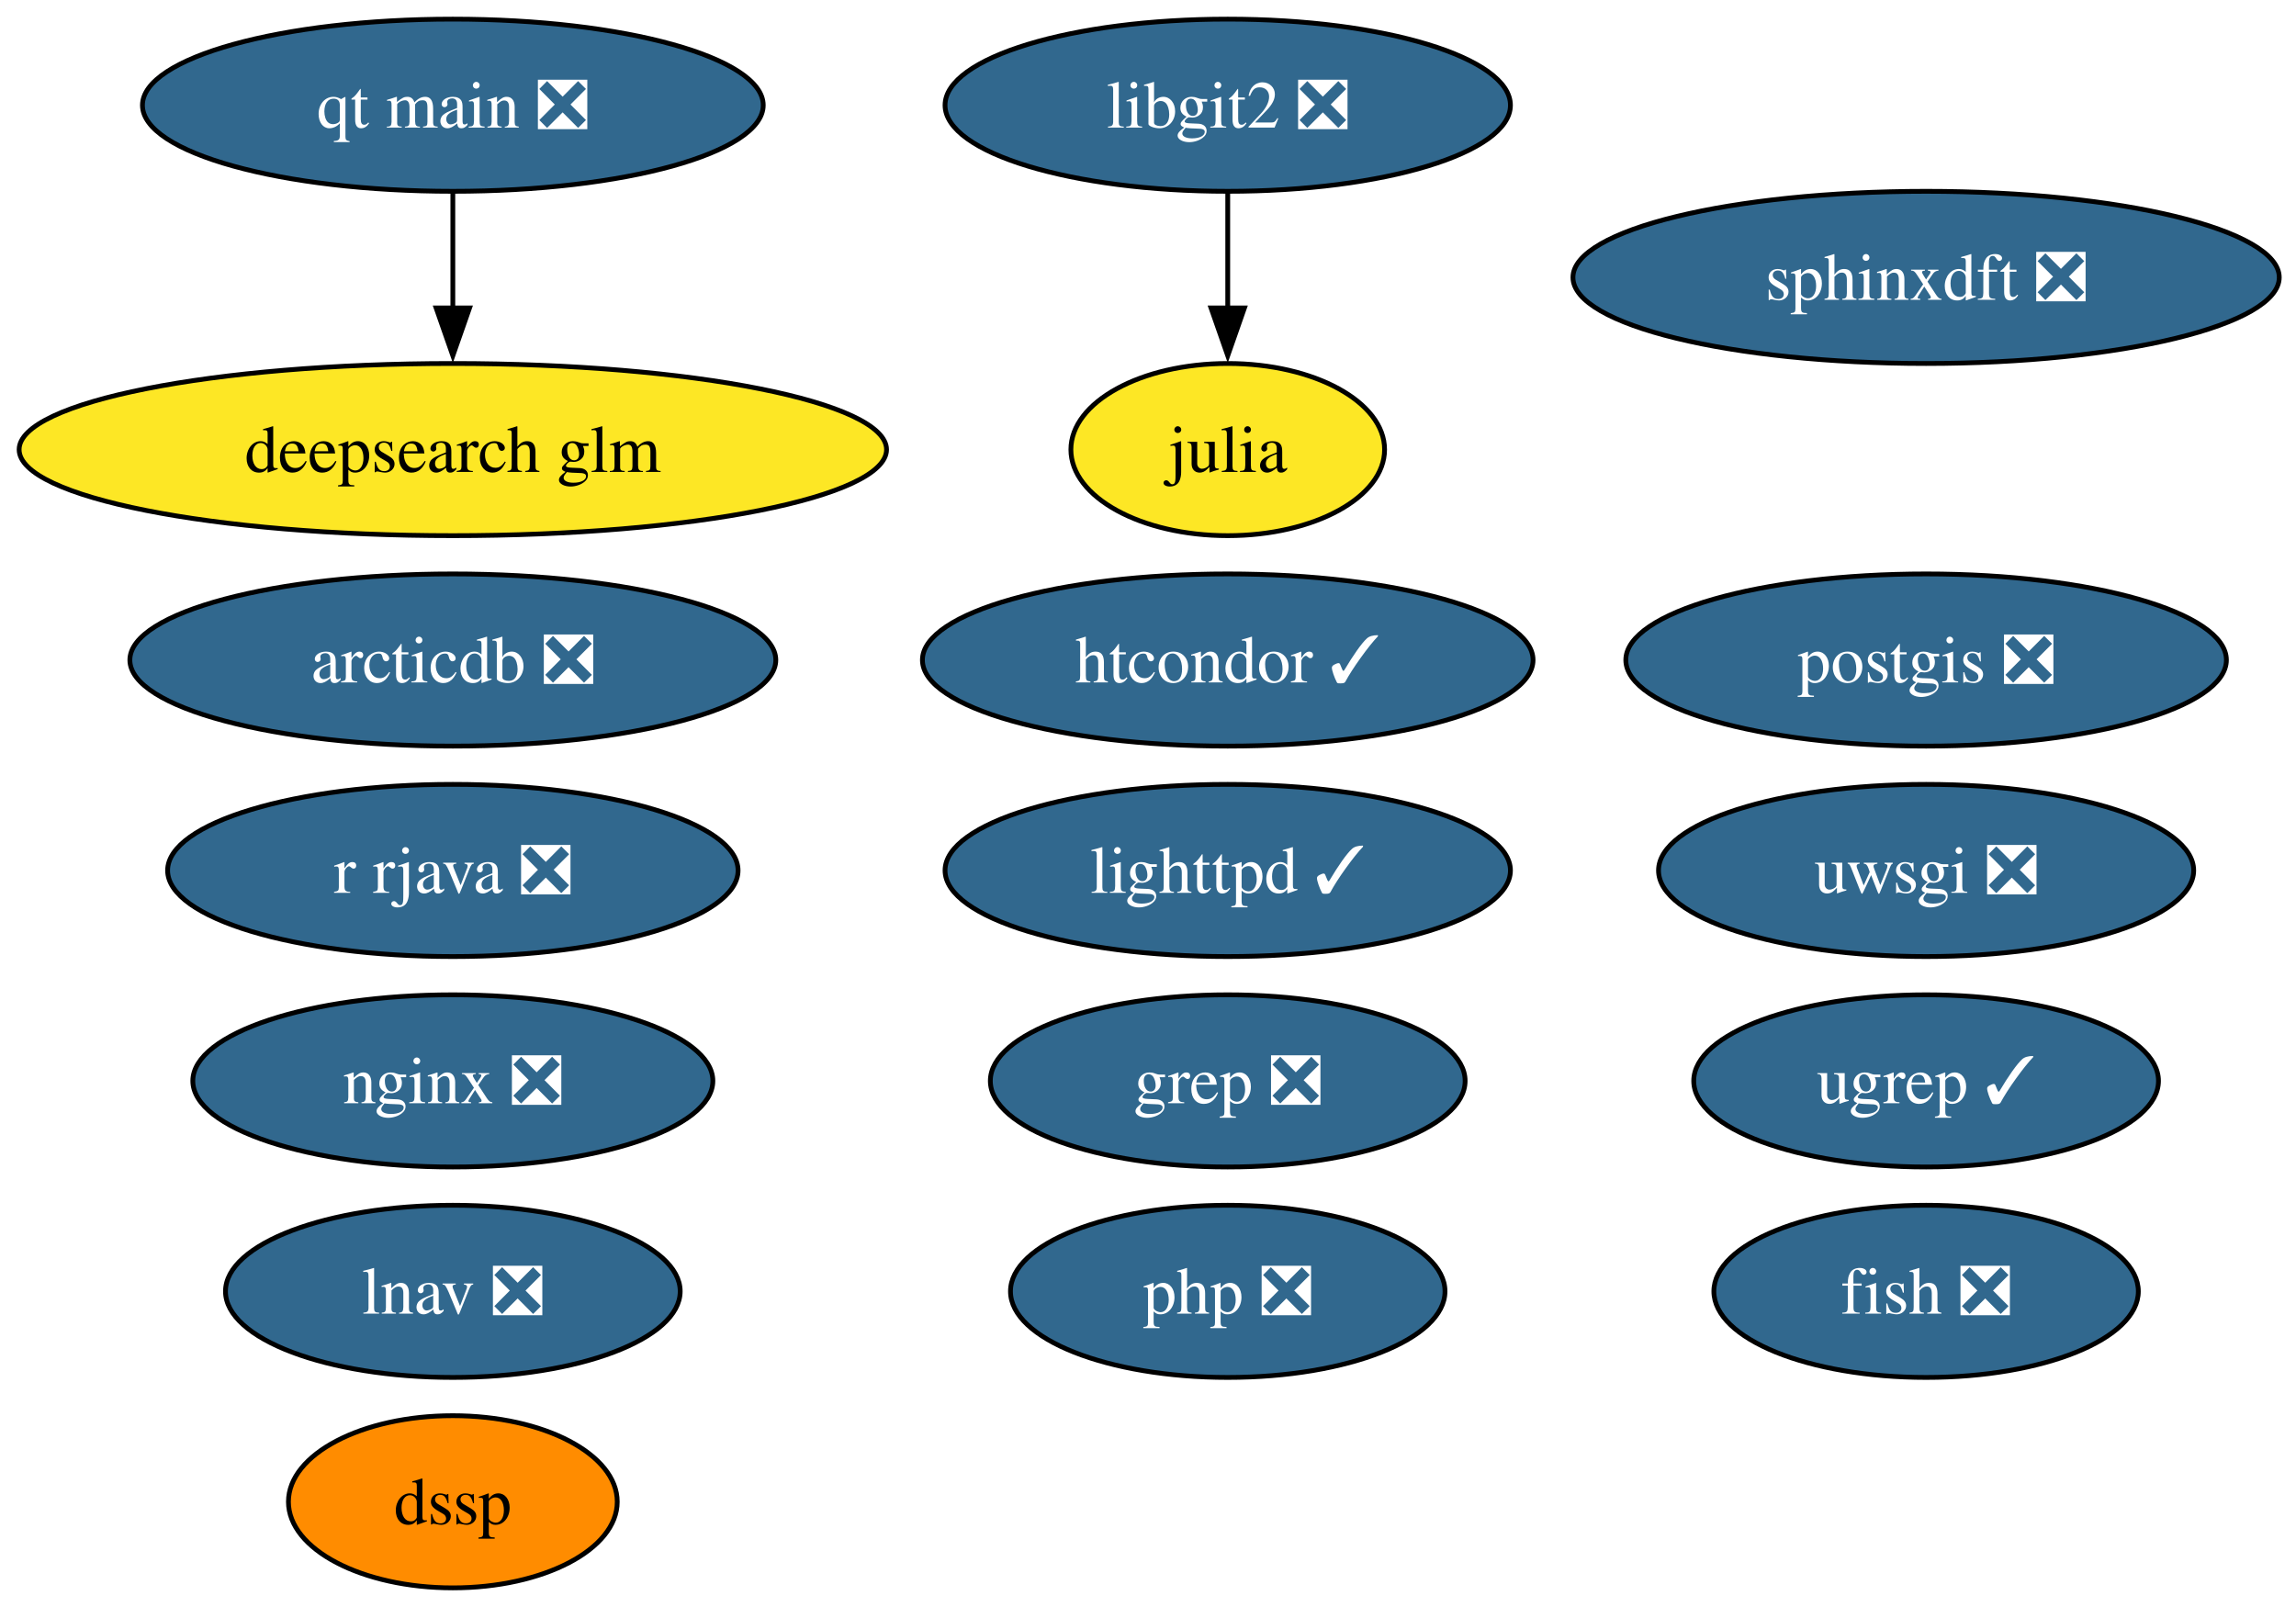
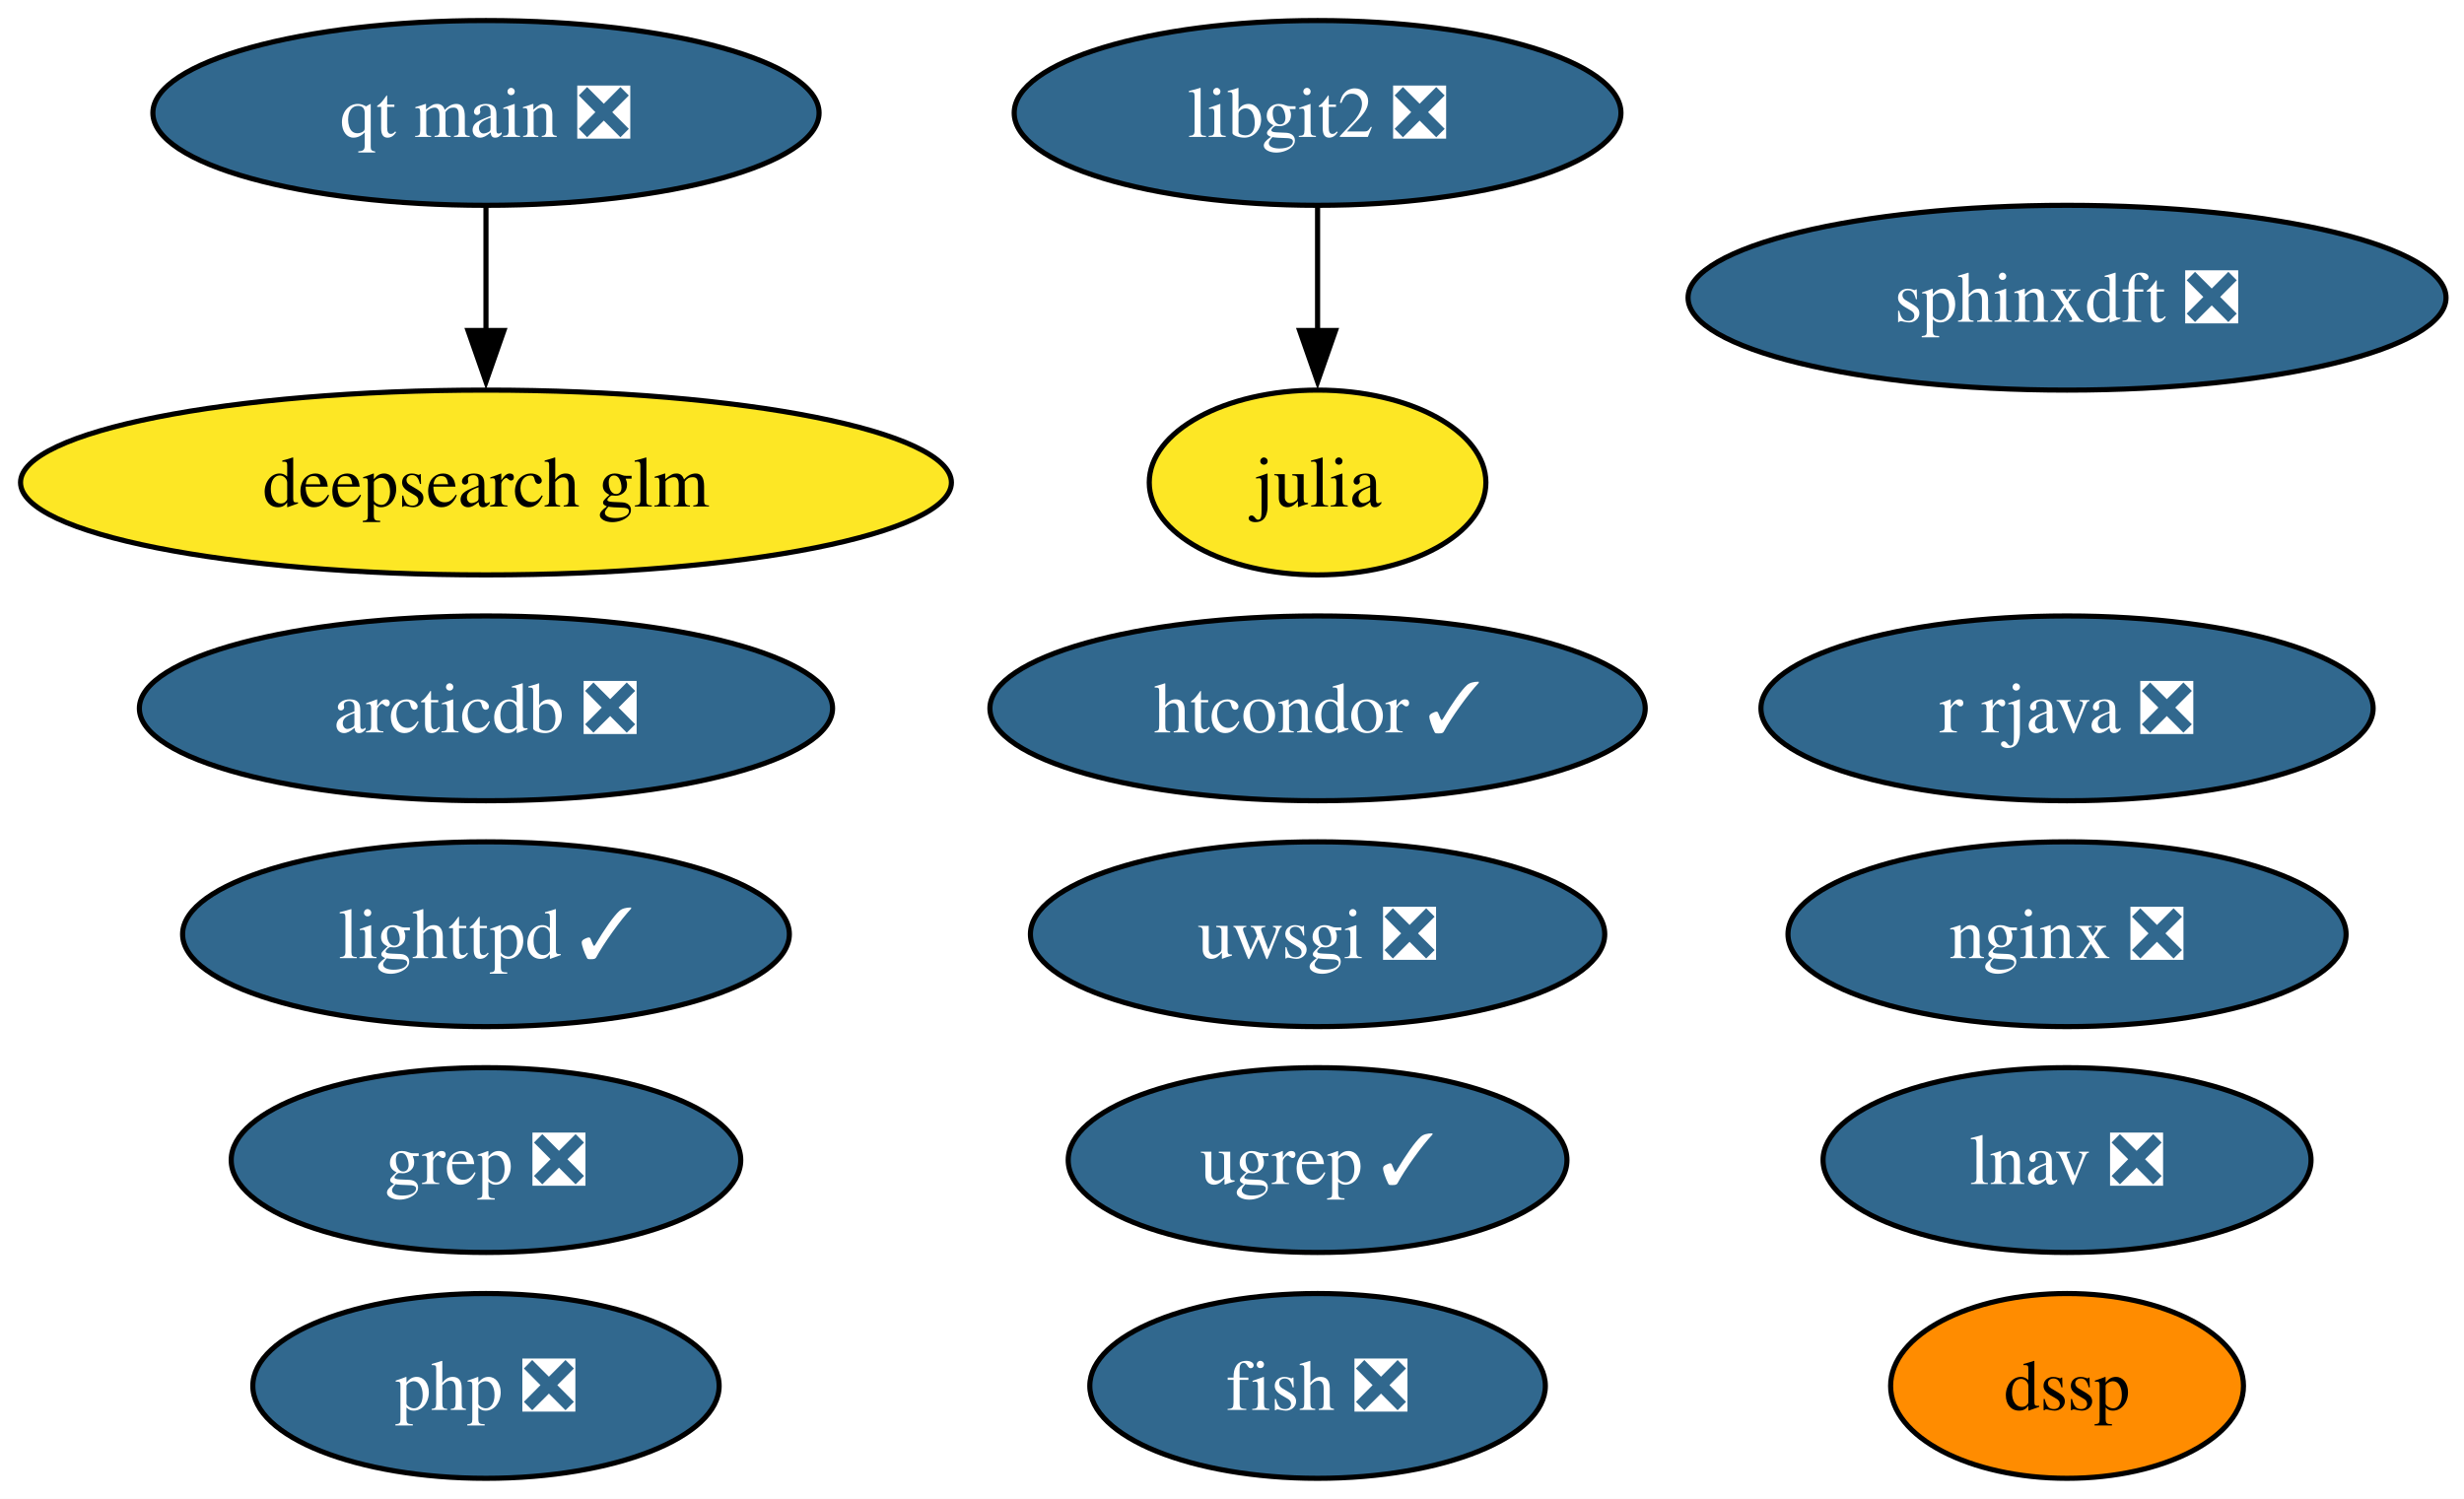
- <svg xmlns="http://www.w3.org/2000/svg" xmlns:xlink="http://www.w3.org/1999/xlink" width="480pt" height="336pt" viewBox="0.00 0.00 480.00 336.00">
-   <g id="graph0" class="graph" transform="scale(1 1) rotate(0) translate(4 332)">
-     <polygon fill="white" stroke="none" points="-4,4 -4,-332 476.5,-332 476.5,4 -4,4" />
+ <svg xmlns="http://www.w3.org/2000/svg" xmlns:xlink="http://www.w3.org/1999/xlink" width="480pt" height="292pt" viewBox="0.00 0.00 480.00 292.00">
+   <g id="graph0" class="graph" transform="scale(1 1) rotate(0) translate(4 288)">
+     <polygon fill="white" stroke="none" points="-4,4 -4,-288 476.5,-288 476.5,4 -4,4" />
    <g id="node1" class="node">
      <g id="a_node1">
        <a xlink:href="https://github.com/conda-forge/fish-feedstock/pull/62" xlink:title="fish ❎">
-           <ellipse fill="#31688e" stroke="black" cx="398.67" cy="-62" rx="44.37" ry="18" />
-           <text xml:space="preserve" text-anchor="middle" x="398.67" y="-57.33" font-family="Times,serif" font-size="14.00" fill="white">fish ❎</text>
+           <ellipse fill="#31688e" stroke="black" cx="252.67" cy="-18" rx="44.37" ry="18" />
+           <text xml:space="preserve" text-anchor="middle" x="252.67" y="-13.32" font-family="Times,serif" font-size="14.00" fill="white">fish ❎</text>
        </a>
      </g>
    </g>
    <g id="node2" class="node">
      <g id="a_node2">
        <a xlink:href="https://github.com/conda-forge/julia-feedstock" xlink:title="julia">
-           <ellipse fill="#fde725" stroke="black" cx="252.67" cy="-238" rx="32.79" ry="18" />
-           <text xml:space="preserve" text-anchor="middle" x="252.67" y="-233.32" font-family="Times,serif" font-size="14.00">julia</text>
+           <ellipse fill="#fde725" stroke="black" cx="252.67" cy="-194" rx="32.79" ry="18" />
+           <text xml:space="preserve" text-anchor="middle" x="252.67" y="-189.32" font-family="Times,serif" font-size="14.00">julia</text>
        </a>
      </g>
    </g>
    <g id="node3" class="node">
      <g id="a_node3">
        <a xlink:href="https://github.com/conda-forge/lighttpd-feedstock/pull/45" xlink:title="lighttpd ✓">
-           <ellipse fill="#31688e" stroke="black" cx="252.67" cy="-150" rx="59.1" ry="18" />
-           <text xml:space="preserve" text-anchor="middle" x="252.67" y="-145.32" font-family="Times,serif" font-size="14.00" fill="white">lighttpd ✓</text>
+           <ellipse fill="#31688e" stroke="black" cx="90.67" cy="-106" rx="59.1" ry="18" />
+           <text xml:space="preserve" text-anchor="middle" x="90.67" y="-101.33" font-family="Times,serif" font-size="14.00" fill="white">lighttpd ✓</text>
        </a>
      </g>
    </g>
    <g id="node4" class="node">
      <g id="a_node4">
        <a xlink:href="https://github.com/conda-forge/nginx-feedstock/pull/96" xlink:title="nginx ❎">
-           <ellipse fill="#31688e" stroke="black" cx="90.67" cy="-106" rx="54.36" ry="18" />
-           <text xml:space="preserve" text-anchor="middle" x="90.67" y="-101.33" font-family="Times,serif" font-size="14.00" fill="white">nginx ❎</text>
+           <ellipse fill="#31688e" stroke="black" cx="398.67" cy="-106" rx="54.36" ry="18" />
+           <text xml:space="preserve" text-anchor="middle" x="398.67" y="-101.33" font-family="Times,serif" font-size="14.00" fill="white">nginx ❎</text>
        </a>
      </g>
    </g>
    <g id="node5" class="node">
      <g id="a_node5">
-         <a xlink:href="https://github.com/conda-forge/postgis-feedstock/pull/132" xlink:title="postgis ❎">
-           <ellipse fill="#31688e" stroke="black" cx="398.67" cy="-194" rx="62.78" ry="18" />
-           <text xml:space="preserve" text-anchor="middle" x="398.67" y="-189.32" font-family="Times,serif" font-size="14.00" fill="white">postgis ❎</text>
+         <a xlink:href="https://github.com/conda-forge/r-rjava-feedstock/pull/48" xlink:title="r rjava ❎">
+           <ellipse fill="#31688e" stroke="black" cx="398.67" cy="-150" rx="59.63" ry="18" />
+           <text xml:space="preserve" text-anchor="middle" x="398.67" y="-145.32" font-family="Times,serif" font-size="14.00" fill="white">r rjava ❎</text>
        </a>
      </g>
    </g>
    <g id="node6" class="node">
      <g id="a_node6">
-         <a xlink:href="https://github.com/conda-forge/r-rjava-feedstock/pull/48" xlink:title="r rjava ❎">
-           <ellipse fill="#31688e" stroke="black" cx="90.67" cy="-150" rx="59.63" ry="18" />
-           <text xml:space="preserve" text-anchor="middle" x="90.67" y="-145.32" font-family="Times,serif" font-size="14.00" fill="white">r rjava ❎</text>
+         <a xlink:href="https://github.com/conda-forge/uwsgi-feedstock/pull/100" xlink:title="uwsgi ❎">
+           <ellipse fill="#31688e" stroke="black" cx="252.67" cy="-106" rx="55.94" ry="18" />
+           <text xml:space="preserve" text-anchor="middle" x="252.67" y="-101.33" font-family="Times,serif" font-size="14.00" fill="white">uwsgi ❎</text>
        </a>
      </g>
    </g>
    <g id="node7" class="node">
      <g id="a_node7">
-         <a xlink:href="https://github.com/conda-forge/uwsgi-feedstock/pull/100" xlink:title="uwsgi ❎">
-           <ellipse fill="#31688e" stroke="black" cx="398.67" cy="-150" rx="55.94" ry="18" />
-           <text xml:space="preserve" text-anchor="middle" x="398.67" y="-145.32" font-family="Times,serif" font-size="14.00" fill="white">uwsgi ❎</text>
-         </a>
-       </g>
-     </g>
-     <g id="node8" class="node">
-       <g id="a_node8">
        <a xlink:href="https://github.com/conda-forge/libgit2-feedstock/pull/86" xlink:title="libgit2 ❎">
-           <ellipse fill="#31688e" stroke="black" cx="252.67" cy="-310" rx="59.1" ry="18" />
-           <text xml:space="preserve" text-anchor="middle" x="252.67" y="-305.32" font-family="Times,serif" font-size="14.00" fill="white">libgit2 ❎</text>
+           <ellipse fill="#31688e" stroke="black" cx="252.67" cy="-266" rx="59.1" ry="18" />
+           <text xml:space="preserve" text-anchor="middle" x="252.67" y="-261.32" font-family="Times,serif" font-size="14.00" fill="white">libgit2 ❎</text>
        </a>
      </g>
    </g>
    <g id="edge1" class="edge">
-       <path fill="none" stroke="black" d="M252.67,-291.7C252.67,-284.41 252.67,-275.73 252.67,-267.54" />
-       <polygon fill="black" stroke="black" points="256.17,-267.62 252.67,-257.62 249.17,-267.62 256.17,-267.62" />
+       <path fill="none" stroke="black" d="M252.67,-247.7C252.67,-240.41 252.67,-231.73 252.67,-223.54" />
+       <polygon fill="black" stroke="black" points="256.17,-223.62 252.67,-213.62 249.17,-223.62 256.17,-223.62" />
+     </g>
+     <g id="node8" class="node">
+       <g id="a_node8">
+         <a xlink:href="https://github.com/conda-forge/grep-feedstock/pull/17" xlink:title="grep ❎">
+           <ellipse fill="#31688e" stroke="black" cx="90.67" cy="-62" rx="49.63" ry="18" />
+           <text xml:space="preserve" text-anchor="middle" x="90.67" y="-57.33" font-family="Times,serif" font-size="14.00" fill="white">grep ❎</text>
+         </a>
+       </g>
    </g>
    <g id="node9" class="node">
      <g id="a_node9">
-         <a xlink:href="https://github.com/conda-forge/grep-feedstock/pull/17" xlink:title="grep ❎">
-           <ellipse fill="#31688e" stroke="black" cx="252.67" cy="-106" rx="49.63" ry="18" />
-           <text xml:space="preserve" text-anchor="middle" x="252.67" y="-101.33" font-family="Times,serif" font-size="14.00" fill="white">grep ❎</text>
+         <a xlink:href="https://github.com/conda-forge/sphinxdft-feedstock/pull/48" xlink:title="sphinxdft ❎">
+           <ellipse fill="#31688e" stroke="black" cx="398.67" cy="-230" rx="73.83" ry="18" />
+           <text xml:space="preserve" text-anchor="middle" x="398.67" y="-225.32" font-family="Times,serif" font-size="14.00" fill="white">sphinxdft ❎</text>
        </a>
      </g>
    </g>
    <g id="node10" class="node">
      <g id="a_node10">
-         <a xlink:href="https://github.com/conda-forge/sphinxdft-feedstock/pull/48" xlink:title="sphinxdft ❎">
-           <ellipse fill="#31688e" stroke="black" cx="398.67" cy="-274" rx="73.83" ry="18" />
-           <text xml:space="preserve" text-anchor="middle" x="398.67" y="-269.32" font-family="Times,serif" font-size="14.00" fill="white">sphinxdft ❎</text>
+         <a xlink:href="https://github.com/conda-forge/htcondor-feedstock/pull/316" xlink:title="htcondor ✓">
+           <ellipse fill="#31688e" stroke="black" cx="252.67" cy="-150" rx="63.83" ry="18" />
+           <text xml:space="preserve" text-anchor="middle" x="252.67" y="-145.32" font-family="Times,serif" font-size="14.00" fill="white">htcondor ✓</text>
        </a>
      </g>
    </g>
    <g id="node11" class="node">
      <g id="a_node11">
-         <a xlink:href="https://github.com/conda-forge/htcondor-feedstock/pull/316" xlink:title="htcondor ✓">
-           <ellipse fill="#31688e" stroke="black" cx="252.67" cy="-194" rx="63.83" ry="18" />
-           <text xml:space="preserve" text-anchor="middle" x="252.67" y="-189.32" font-family="Times,serif" font-size="14.00" fill="white">htcondor ✓</text>
+         <a xlink:href="https://github.com/conda-forge/php-feedstock/pull/109" xlink:title="php ❎">
+           <ellipse fill="#31688e" stroke="black" cx="90.67" cy="-18" rx="45.42" ry="18" />
+           <text xml:space="preserve" text-anchor="middle" x="90.67" y="-13.32" font-family="Times,serif" font-size="14.00" fill="white">php ❎</text>
        </a>
      </g>
    </g>
    <g id="node12" class="node">
      <g id="a_node12">
-         <a xlink:href="https://github.com/conda-forge/php-feedstock/pull/109" xlink:title="php ❎">
-           <ellipse fill="#31688e" stroke="black" cx="252.67" cy="-62" rx="45.42" ry="18" />
-           <text xml:space="preserve" text-anchor="middle" x="252.67" y="-57.33" font-family="Times,serif" font-size="14.00" fill="white">php ❎</text>
+         <a xlink:href="https://github.com/conda-forge/qt-main-feedstock/pull/354" xlink:title="qt main ❎">
+           <ellipse fill="#31688e" stroke="black" cx="90.67" cy="-266" rx="64.89" ry="18" />
+           <text xml:space="preserve" text-anchor="middle" x="90.67" y="-261.32" font-family="Times,serif" font-size="14.00" fill="white">qt main ❎</text>
        </a>
      </g>
    </g>
+     <g id="node16" class="node">
+       <g id="a_node16">
+         <a xlink:href="https://github.com/conda-forge/deepsearch-glm-feedstock" xlink:title="deepsearch glm">
+           <ellipse fill="#fde725" stroke="black" cx="90.67" cy="-194" rx="90.67" ry="18" />
+           <text xml:space="preserve" text-anchor="middle" x="90.67" y="-189.32" font-family="Times,serif" font-size="14.00">deepsearch glm</text>
+         </a>
+       </g>
+     </g>
+     <g id="edge2" class="edge">
+       <path fill="none" stroke="black" d="M90.67,-247.7C90.67,-240.41 90.67,-231.73 90.67,-223.54" />
+       <polygon fill="black" stroke="black" points="94.17,-223.62 90.67,-213.62 87.17,-223.62 94.17,-223.62" />
+     </g>
    <g id="node13" class="node">
      <g id="a_node13">
-         <a xlink:href="https://github.com/conda-forge/qt-main-feedstock/pull/354" xlink:title="qt main ❎">
-           <ellipse fill="#31688e" stroke="black" cx="90.67" cy="-310" rx="64.89" ry="18" />
-           <text xml:space="preserve" text-anchor="middle" x="90.67" y="-305.32" font-family="Times,serif" font-size="14.00" fill="white">qt main ❎</text>
+         <a xlink:href="https://github.com/conda-forge/arcticdb-feedstock/pull/506" xlink:title="arcticdb ❎">
+           <ellipse fill="#31688e" stroke="black" cx="90.67" cy="-150" rx="67.52" ry="18" />
+           <text xml:space="preserve" text-anchor="middle" x="90.67" y="-145.32" font-family="Times,serif" font-size="14.00" fill="white">arcticdb ❎</text>
+         </a>
+       </g>
+     </g>
+     <g id="node14" class="node">
+       <g id="a_node14">
+         <a xlink:href="https://github.com/conda-forge/ugrep-feedstock/pull/15" xlink:title="ugrep ✓">
+           <ellipse fill="#31688e" stroke="black" cx="252.67" cy="-62" rx="48.58" ry="18" />
+           <text xml:space="preserve" text-anchor="middle" x="252.67" y="-57.33" font-family="Times,serif" font-size="14.00" fill="white">ugrep ✓</text>
+         </a>
+       </g>
+     </g>
+     <g id="node15" class="node">
+       <g id="a_node15">
+         <a xlink:href="https://github.com/conda-forge/dssp-feedstock" xlink:title="dssp">
+           <ellipse fill="#ff8c00" stroke="black" cx="398.67" cy="-18" rx="34.37" ry="18" />
+           <text xml:space="preserve" text-anchor="middle" x="398.67" y="-13.32" font-family="Times,serif" font-size="14.00">dssp</text>
        </a>
      </g>
    </g>
    <g id="node17" class="node">
      <g id="a_node17">
-         <a xlink:href="https://github.com/conda-forge/deepsearch-glm-feedstock" xlink:title="deepsearch glm">
-           <ellipse fill="#fde725" stroke="black" cx="90.67" cy="-238" rx="90.67" ry="18" />
-           <text xml:space="preserve" text-anchor="middle" x="90.67" y="-233.32" font-family="Times,serif" font-size="14.00">deepsearch glm</text>
-         </a>
-       </g>
-     </g>
-     <g id="edge2" class="edge">
-       <path fill="none" stroke="black" d="M90.67,-291.7C90.67,-284.41 90.67,-275.73 90.67,-267.54" />
-       <polygon fill="black" stroke="black" points="94.17,-267.62 90.67,-257.62 87.17,-267.62 94.17,-267.62" />
-     </g>
-     <g id="node14" class="node">
-       <g id="a_node14">
-         <a xlink:href="https://github.com/conda-forge/arcticdb-feedstock/pull/506" xlink:title="arcticdb ❎">
-           <ellipse fill="#31688e" stroke="black" cx="90.67" cy="-194" rx="67.52" ry="18" />
-           <text xml:space="preserve" text-anchor="middle" x="90.67" y="-189.32" font-family="Times,serif" font-size="14.00" fill="white">arcticdb ❎</text>
-         </a>
-       </g>
-     </g>
-     <g id="node15" class="node">
-       <g id="a_node15">
-         <a xlink:href="https://github.com/conda-forge/ugrep-feedstock/pull/15" xlink:title="ugrep ✓">
-           <ellipse fill="#31688e" stroke="black" cx="398.67" cy="-106" rx="48.58" ry="18" />
-           <text xml:space="preserve" text-anchor="middle" x="398.67" y="-101.33" font-family="Times,serif" font-size="14.00" fill="white">ugrep ✓</text>
-         </a>
-       </g>
-     </g>
-     <g id="node16" class="node">
-       <g id="a_node16">
-         <a xlink:href="https://github.com/conda-forge/dssp-feedstock" xlink:title="dssp">
-           <ellipse fill="#ff8c00" stroke="black" cx="90.67" cy="-18" rx="34.37" ry="18" />
-           <text xml:space="preserve" text-anchor="middle" x="90.67" y="-13.32" font-family="Times,serif" font-size="14.00">dssp</text>
-         </a>
-       </g>
-     </g>
-     <g id="node18" class="node">
-       <g id="a_node18">
        <a xlink:href="https://github.com/conda-forge/lnav-feedstock/pull/5" xlink:title="lnav ❎">
-           <ellipse fill="#31688e" stroke="black" cx="90.67" cy="-62" rx="47.53" ry="18" />
-           <text xml:space="preserve" text-anchor="middle" x="90.67" y="-57.33" font-family="Times,serif" font-size="14.00" fill="white">lnav ❎</text>
+           <ellipse fill="#31688e" stroke="black" cx="398.67" cy="-62" rx="47.53" ry="18" />
+           <text xml:space="preserve" text-anchor="middle" x="398.67" y="-57.33" font-family="Times,serif" font-size="14.00" fill="white">lnav ❎</text>
        </a>
      </g>
    </g>
  </g>
</svg>
